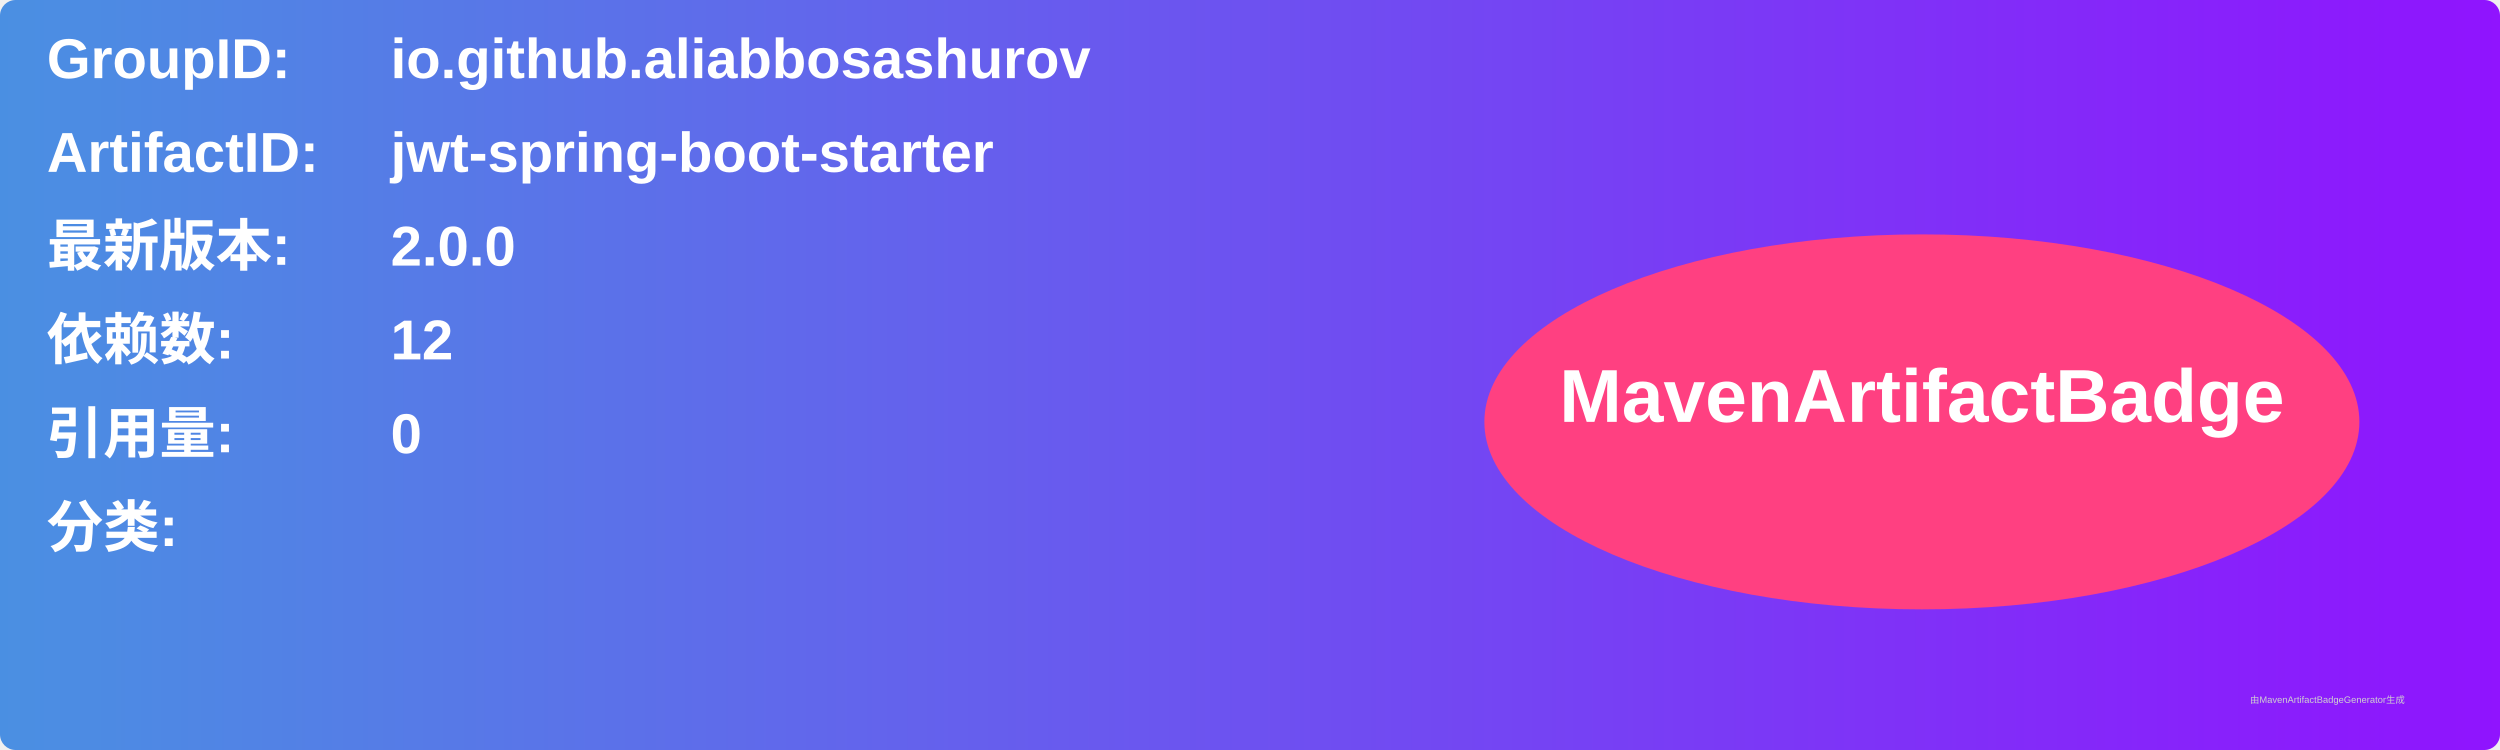
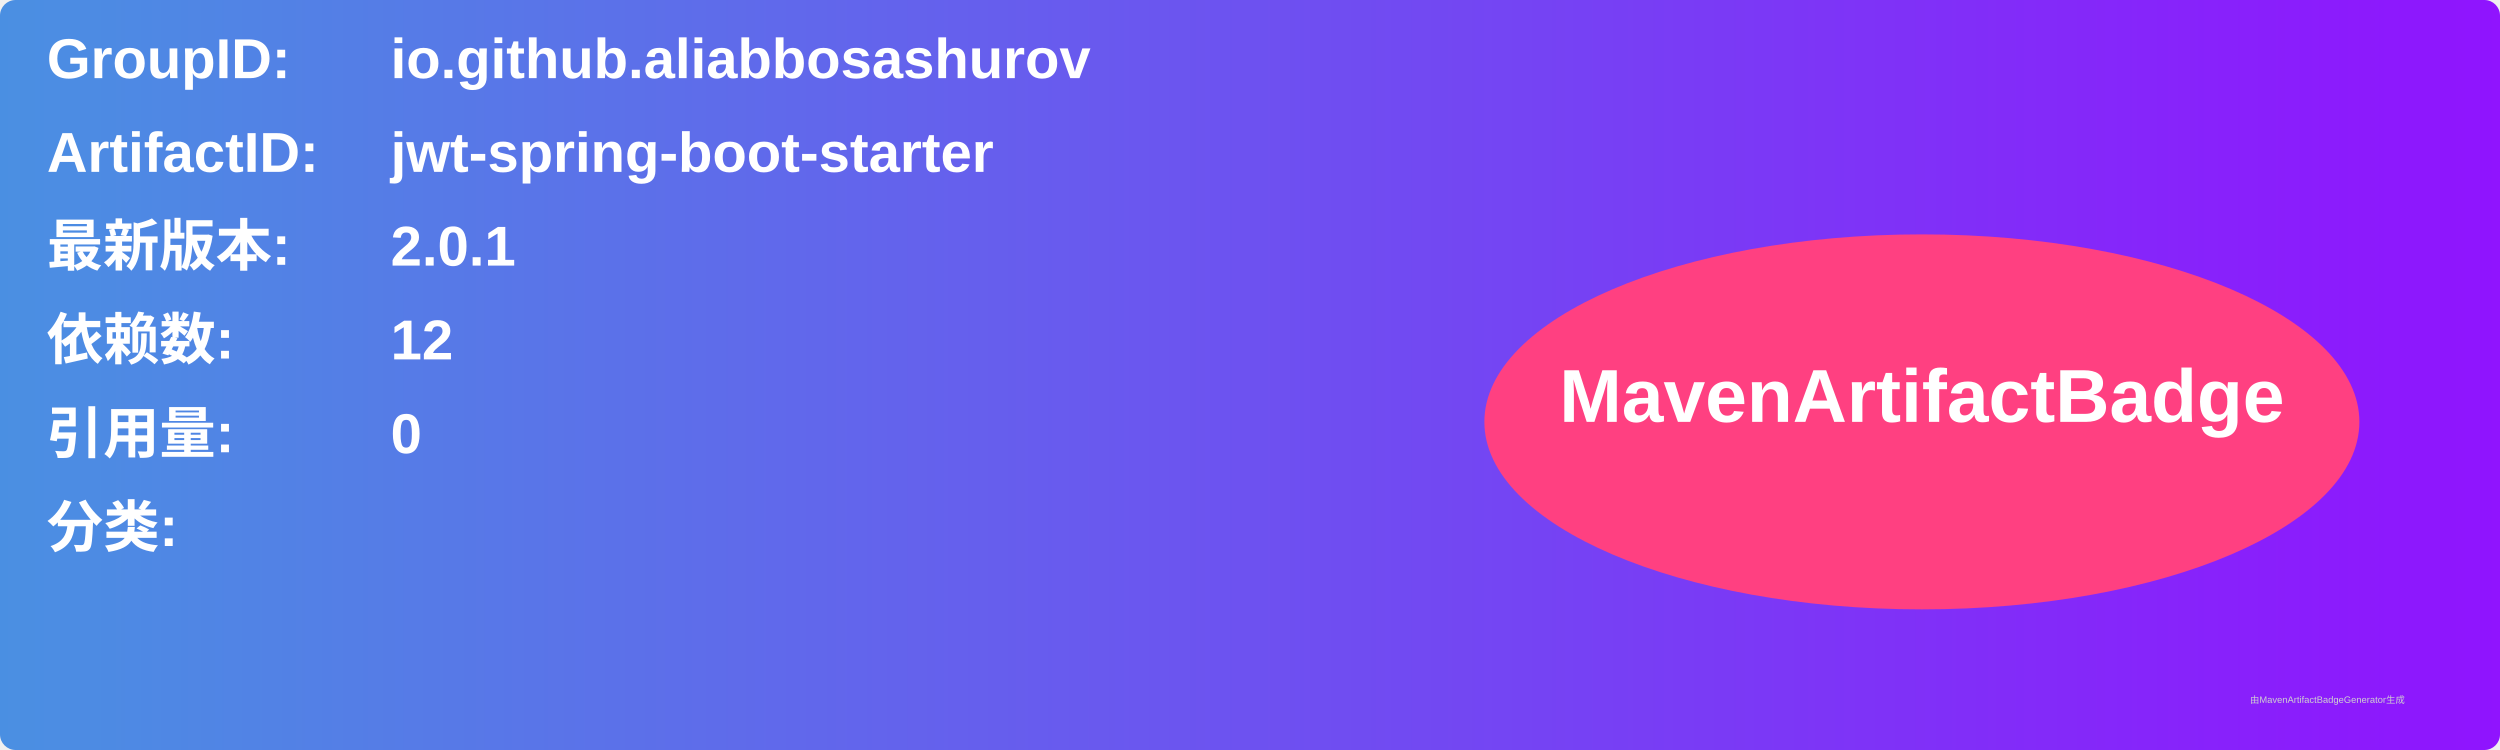
<svg xmlns="http://www.w3.org/2000/svg" width="800" height="240" viewBox="0 0 800 240">
  <linearGradient id="grad" x1="0%" y1="0%" x2="100%" y2="0%">
    <stop offset="0%" stop-color="#4a90e2" />
    <stop offset="100%" stop-color="#9013fe" />
  </linearGradient>
  <rect width="100%" height="100%" rx="5" ry="5" fill="url(#grad)" />
  <g transform="translate(15, 15)">
    <text x="0" y="10" font-family="Arial" font-size="18" fill="white" font-weight="bold" width="260">GroupID:</text>
    <text x="110" y="10" font-family="Arial" font-size="18" fill="white" font-weight="bold" width="460">io.github.aliabbosashurov</text>
    <text x="0" y="40" font-family="Arial" font-size="18" fill="white" font-weight="bold" width="260">ArtifactID:</text>
    <text x="110" y="40" font-family="Arial" font-size="18" fill="white" font-weight="bold" width="460">jwt-spring-boot-starter</text>
    <text x="0" y="70" font-family="Arial" font-size="18" fill="white" font-weight="bold">最新版本:</text>
    <text x="110" y="70" font-family="Arial" font-size="18" fill="white" font-weight="bold">
-       <tspan font-weight="bold">2.0.0</tspan>
+       <tspan font-weight="bold">2.0.1</tspan>
    </text>
    <text x="0" y="100" font-family="Arial" font-size="18" fill="white" font-weight="bold">依赖数: </text>
    <text x="110" y="100" font-family="Arial" font-size="18" fill="white">
      <tspan font-weight="bold">12</tspan>
    </text>
    <text x="0" y="130" font-family="Arial" font-size="18" fill="white" font-weight="bold">引用量: </text>
    <text x="110" y="130" font-family="Arial" font-size="18" fill="white">
      <tspan font-weight="bold">0</tspan>
    </text>
    <text x="0" y="160" font-family="Arial" font-size="18" fill="white" font-weight="bold">分类:</text>
    <text x="10" y="190" font-family="Arial" font-size="10" fill="white">
      <tspan font-weight="bold" />
    </text>
    <ellipse cx="600" cy="120" rx="140" ry="60" fill="#ff4081" />
    <text x="600" y="120" text-anchor="middle" font-family="Arial" font-size="24" fill="white" font-weight="bold">MavenArtifactBadge</text>
  </g>
  <text x="720" y="225" font-family="Arial" font-size="3" fill="#d0d0d0">由MavenArtifactBadgeGenerator生成</text>
</svg>
